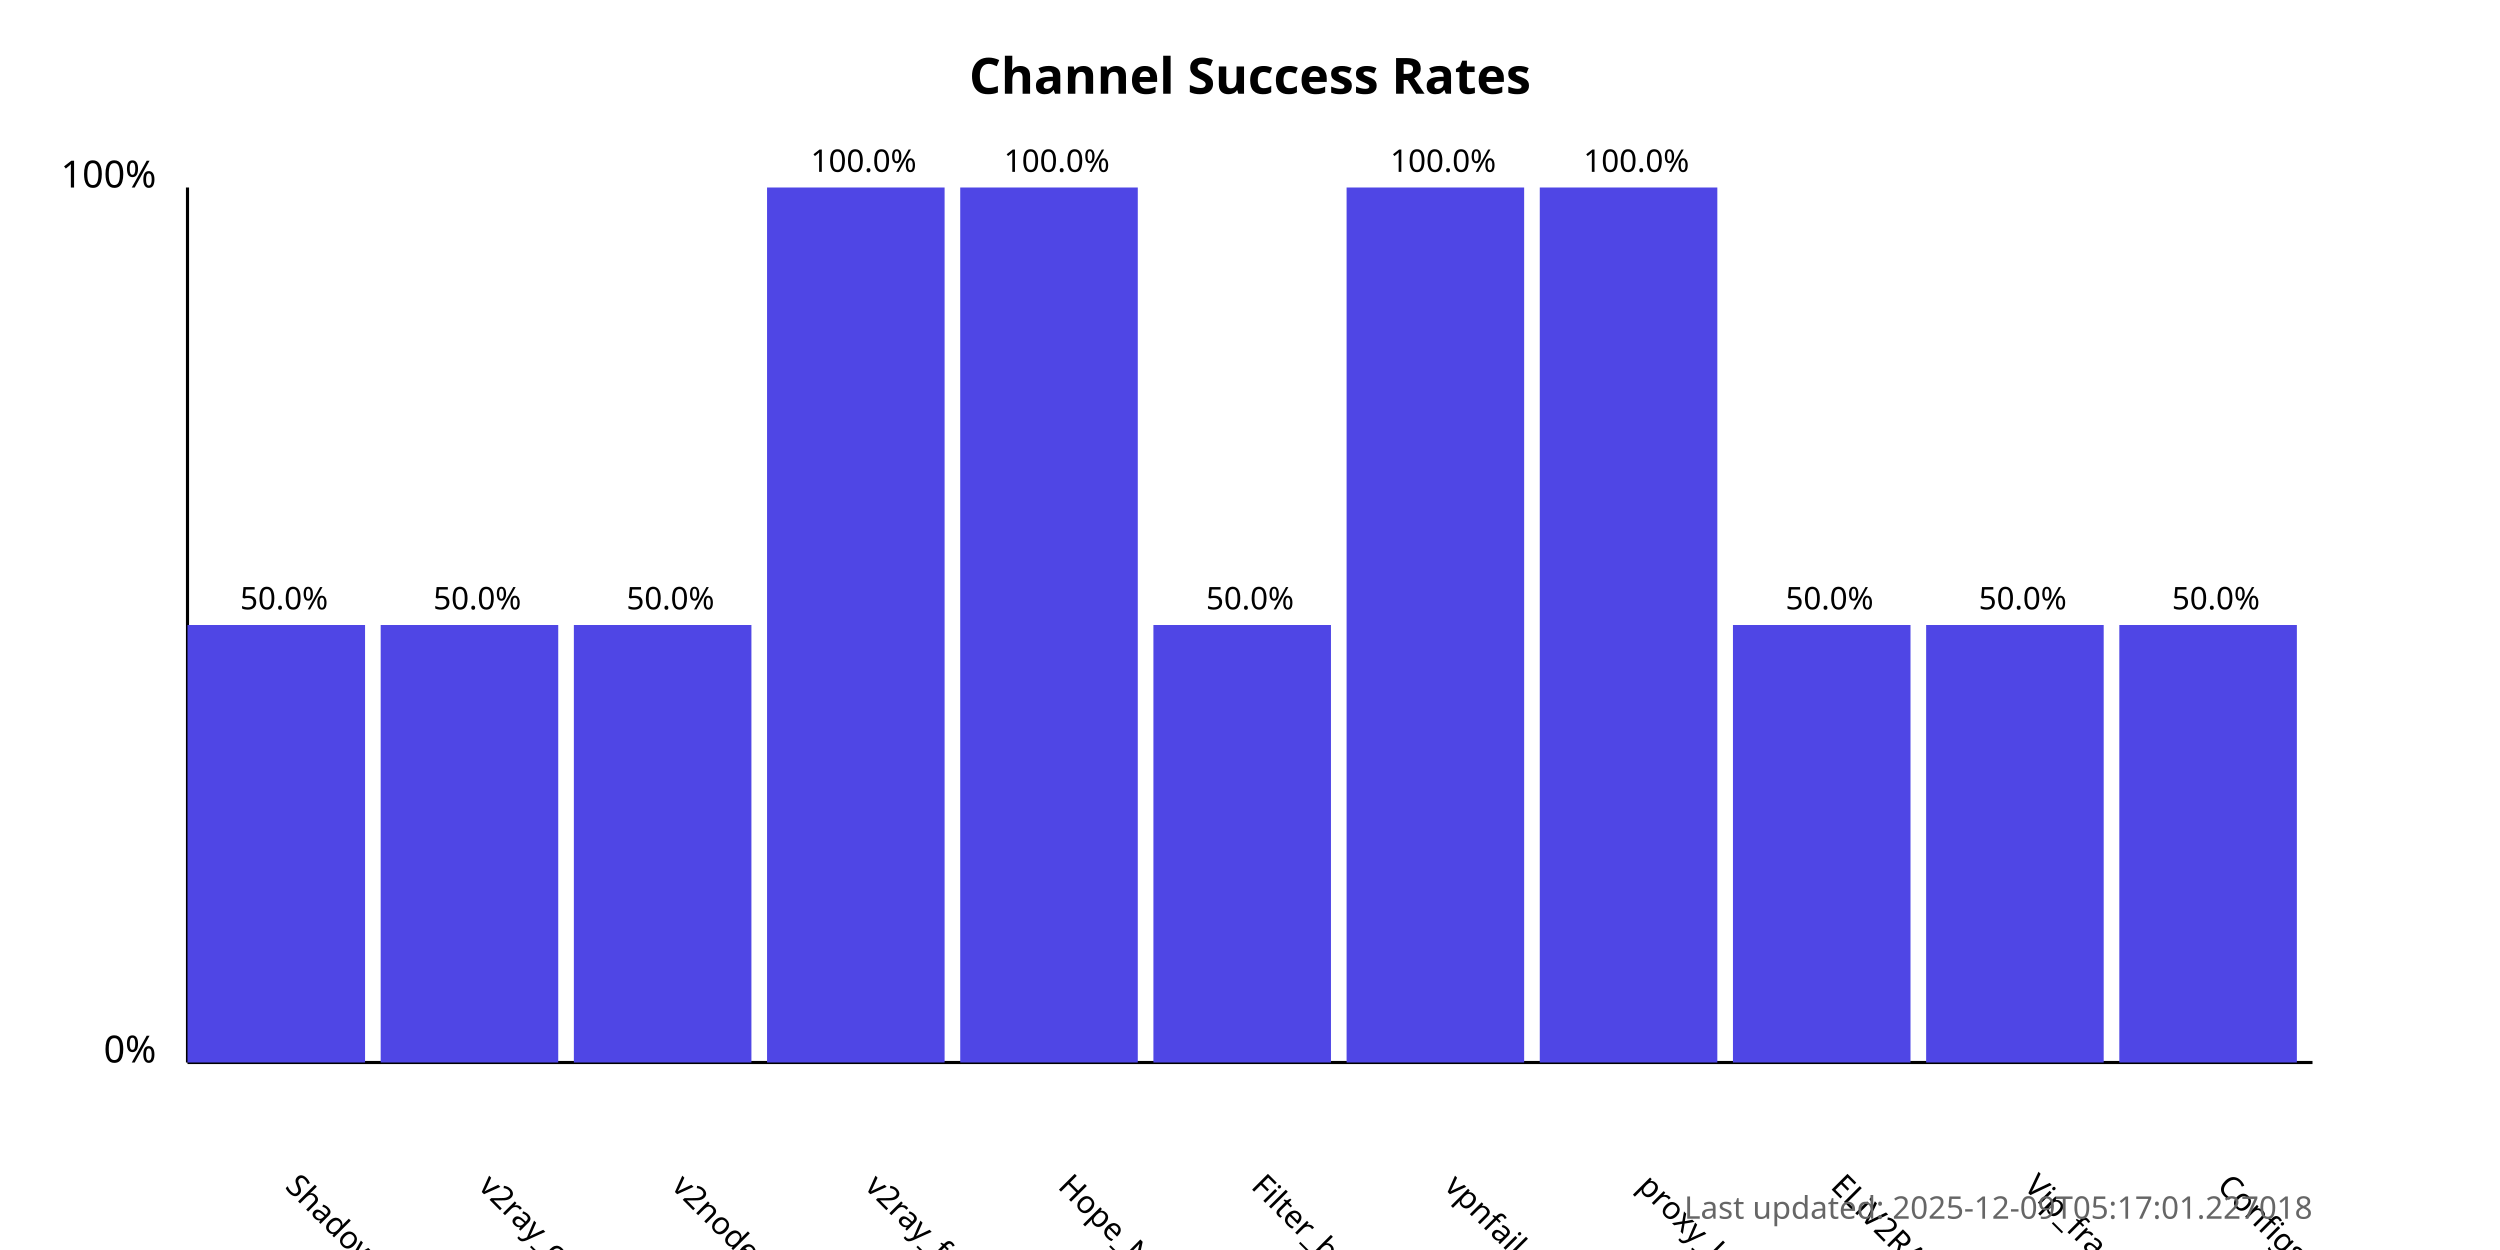
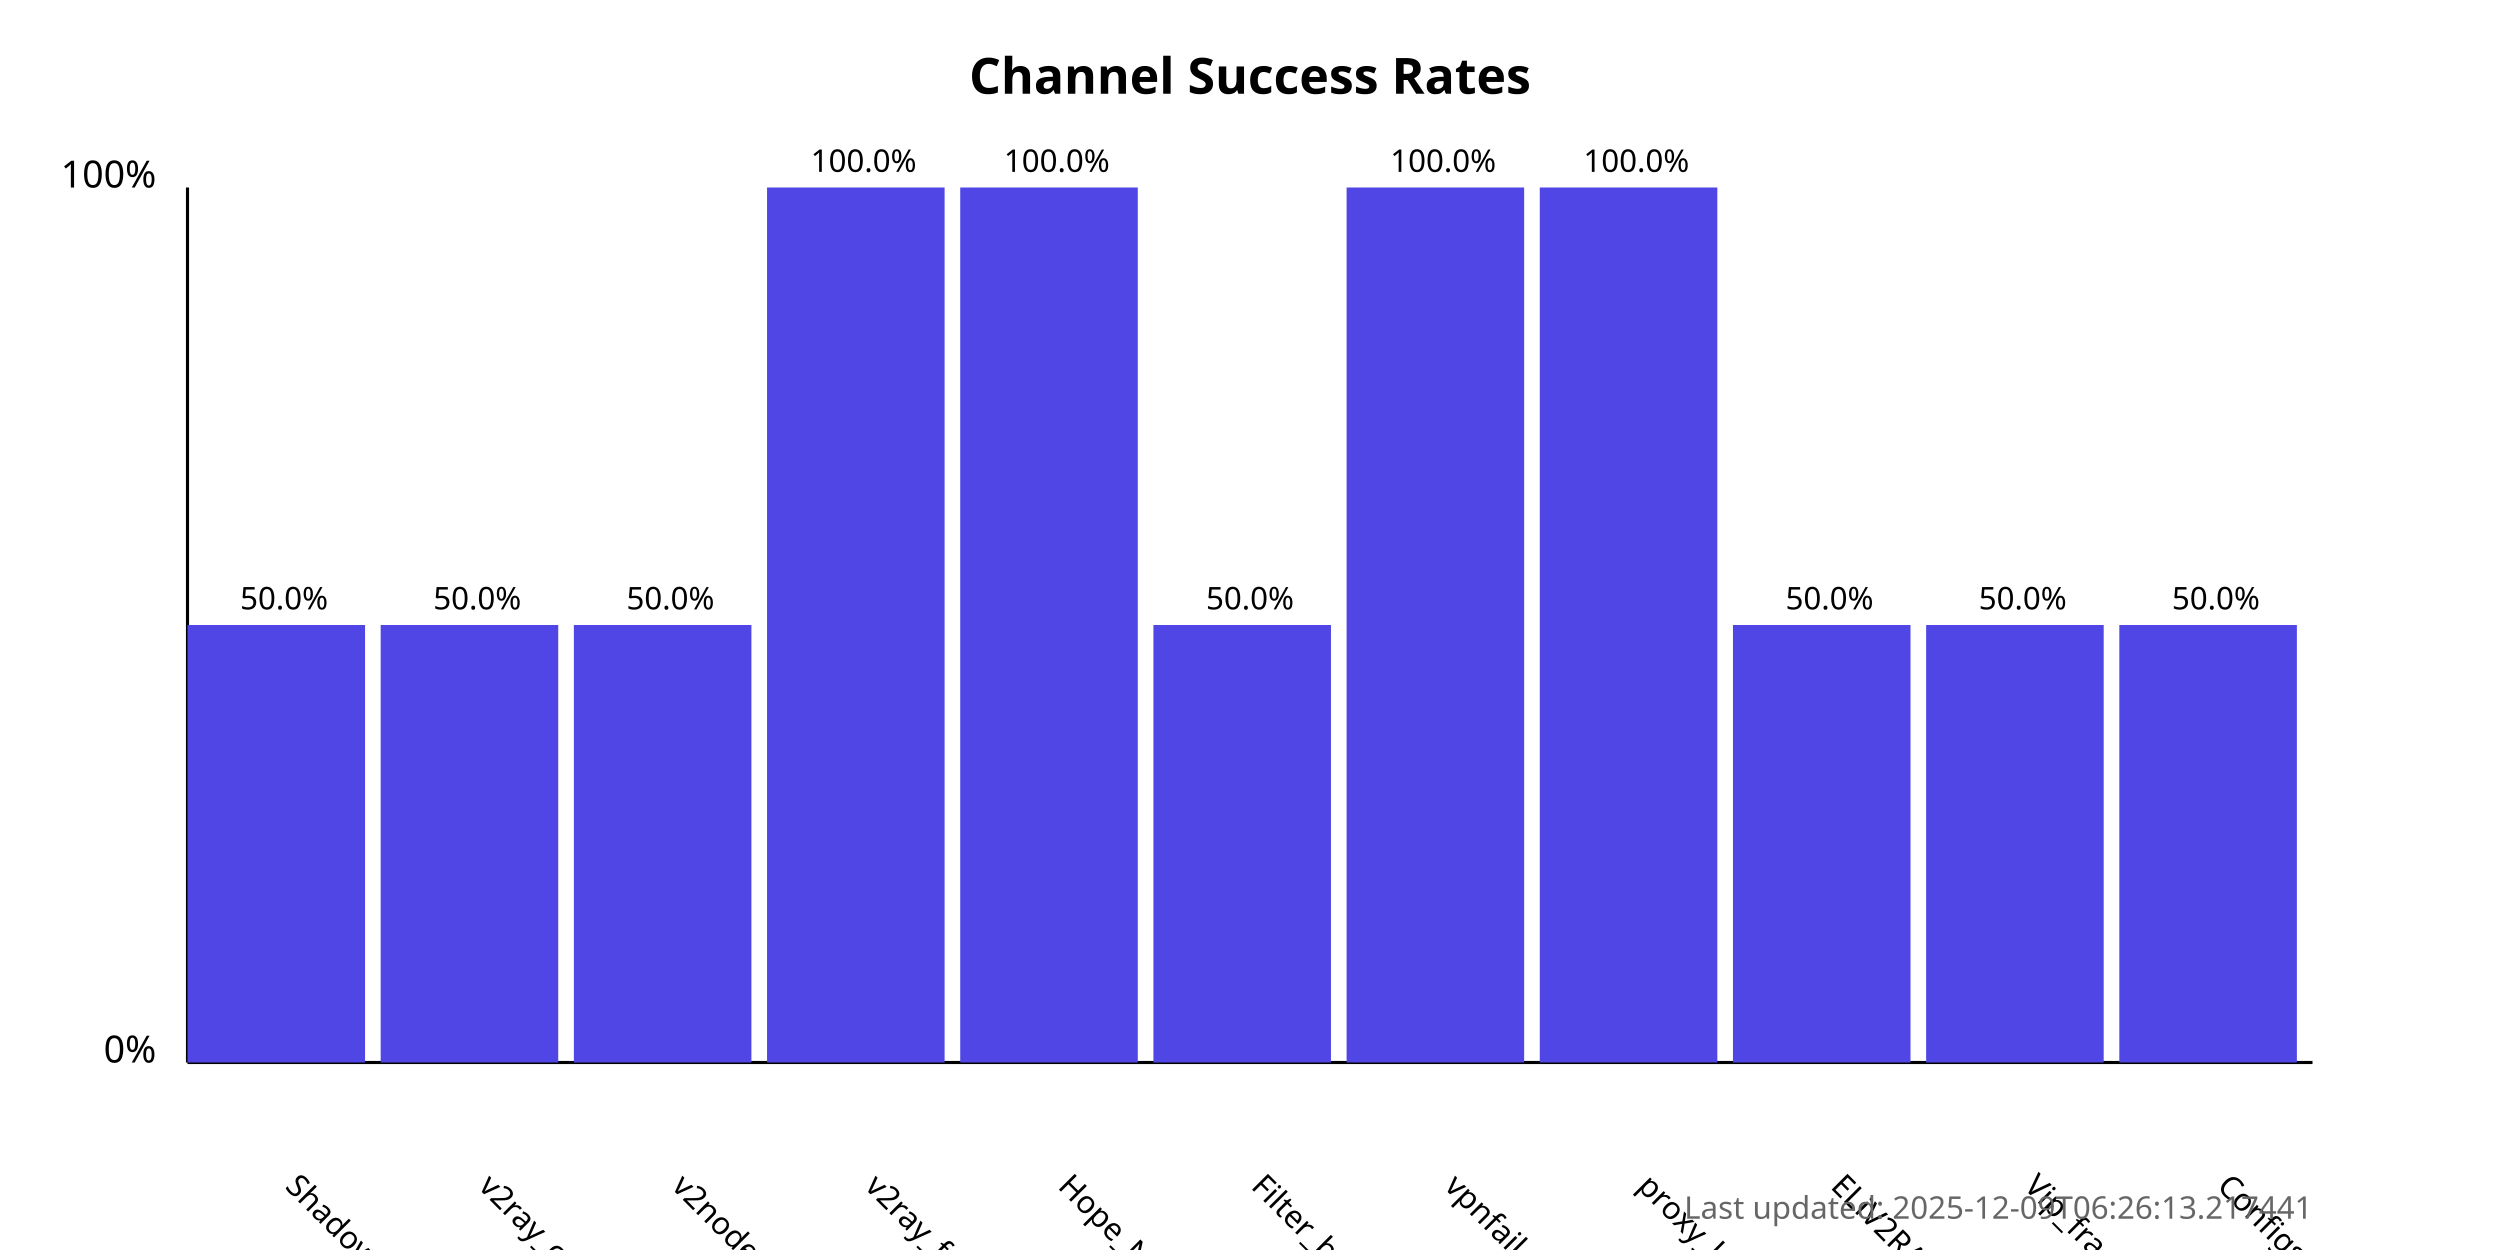
<svg xmlns="http://www.w3.org/2000/svg" width="800" height="400">
  <style>
            .chart-title { font: bold 16px sans-serif; }
            .axis-label { font: 12px sans-serif; }
            .tick-label { font: 10px sans-serif; }
            .bar { fill: #4f46e5; }
            .bar:hover { fill: #6366f1; }
            .timestamp { font: 10px sans-serif; fill: #666; }
        </style>
  <text x="400.0" y="30" text-anchor="middle" class="chart-title">
            Channel Success Rates
        </text>
  <line x1="60" y1="340" x2="60" y2="60" stroke="black" stroke-width="1" />
  <line x1="60" y1="340" x2="740" y2="340" stroke="black" stroke-width="1" />
  <text x="50" y="340" text-anchor="end" class="axis-label">0%</text>
  <text x="50" y="60" text-anchor="end" class="axis-label">100%</text>
  <g>
    <rect x="60" y="200.0" width="56.818" height="140.0" class="bar" />
    <text x="90.909" y="380" transform="rotate(45, 90.90909, 380)" text-anchor="start" class="tick-label">
                ShadowProxy66
            </text>
    <text x="90.909" y="195.0" text-anchor="middle" class="tick-label">
                50.0%
            </text>
  </g>
  <g>
    <rect x="121.818" y="200.0" width="56.818" height="140.0" class="bar" />
    <text x="152.727" y="380" transform="rotate(45, 152.7273, 380)" text-anchor="start" class="tick-label">
                v2ray_configs_pool
            </text>
    <text x="152.727" y="195.0" text-anchor="middle" class="tick-label">
                50.0%
            </text>
  </g>
  <g>
    <rect x="183.636" y="200.0" width="56.818" height="140.0" class="bar" />
    <text x="214.545" y="380" transform="rotate(45, 214.5455, 380)" text-anchor="start" class="tick-label">
                v2nodes
            </text>
    <text x="214.545" y="195.0" text-anchor="middle" class="tick-label">
                50.0%
            </text>
  </g>
  <g>
    <rect x="245.455" y="60.0" width="56.818" height="280.0" class="bar" />
    <text x="276.364" y="380" transform="rotate(45, 276.3636, 380)" text-anchor="start" class="tick-label">
                v2ray_free_conf
            </text>
    <text x="276.364" y="55.0" text-anchor="middle" class="tick-label">
                100.0%
            </text>
  </g>
  <g>
    <rect x="307.273" y="60.0" width="56.818" height="280.0" class="bar" />
    <text x="338.182" y="380" transform="rotate(45, 338.1818, 380)" text-anchor="start" class="tick-label">
                Hope_Net
            </text>
    <text x="338.182" y="55.0" text-anchor="middle" class="tick-label">
                100.0%
            </text>
  </g>
  <g>
    <rect x="369.091" y="200.0" width="56.818" height="140.0" class="bar" />
    <text x="400.0" y="380" transform="rotate(45, 400.0, 380)" text-anchor="start" class="tick-label">
                Filter_breaker
            </text>
    <text x="400.0" y="195.0" text-anchor="middle" class="tick-label">
                50.0%
            </text>
  </g>
  <g>
    <rect x="430.909" y="60.0" width="56.818" height="280.0" class="bar" />
    <text x="461.818" y="380" transform="rotate(45, 461.8182, 380)" text-anchor="start" class="tick-label">
                vpnfail_vless
            </text>
    <text x="461.818" y="55.0" text-anchor="middle" class="tick-label">
                100.0%
            </text>
  </g>
  <g>
    <rect x="492.727" y="60.0" width="56.818" height="280.0" class="bar" />
    <text x="523.636" y="380" transform="rotate(45, 523.6364, 380)" text-anchor="start" class="tick-label">
                proxy_kafee
            </text>
    <text x="523.636" y="55.0" text-anchor="middle" class="tick-label">
                100.0%
            </text>
  </g>
  <g>
    <rect x="554.545" y="200.0" width="56.818" height="140.0" class="bar" />
    <text x="585.455" y="380" transform="rotate(45, 585.4545, 380)" text-anchor="start" class="tick-label">
                ELiV2RAY
            </text>
    <text x="585.455" y="195.0" text-anchor="middle" class="tick-label">
                50.0%
            </text>
  </g>
  <g>
    <rect x="616.364" y="200.0" width="56.818" height="140.0" class="bar" />
    <text x="647.273" y="380" transform="rotate(45, 647.2727, 380)" text-anchor="start" class="tick-label">
                Vip_fragment_v2ray
            </text>
    <text x="647.273" y="195.0" text-anchor="middle" class="tick-label">
                50.0%
            </text>
  </g>
  <g>
    <rect x="678.182" y="200.0" width="56.818" height="140.0" class="bar" />
    <text x="709.091" y="380" transform="rotate(45, 709.0909, 380)" text-anchor="start" class="tick-label">
                ConfigsHubPlus
            </text>
    <text x="709.091" y="195.0" text-anchor="middle" class="tick-label">
                50.0%
            </text>
  </g>
  <text x="740" y="390" text-anchor="end" class="timestamp">
-             Last updated: 2025-12-09T05:17:01.227018
+             Last updated: 2025-12-09T06:26:13.217441
        </text>
</svg>
